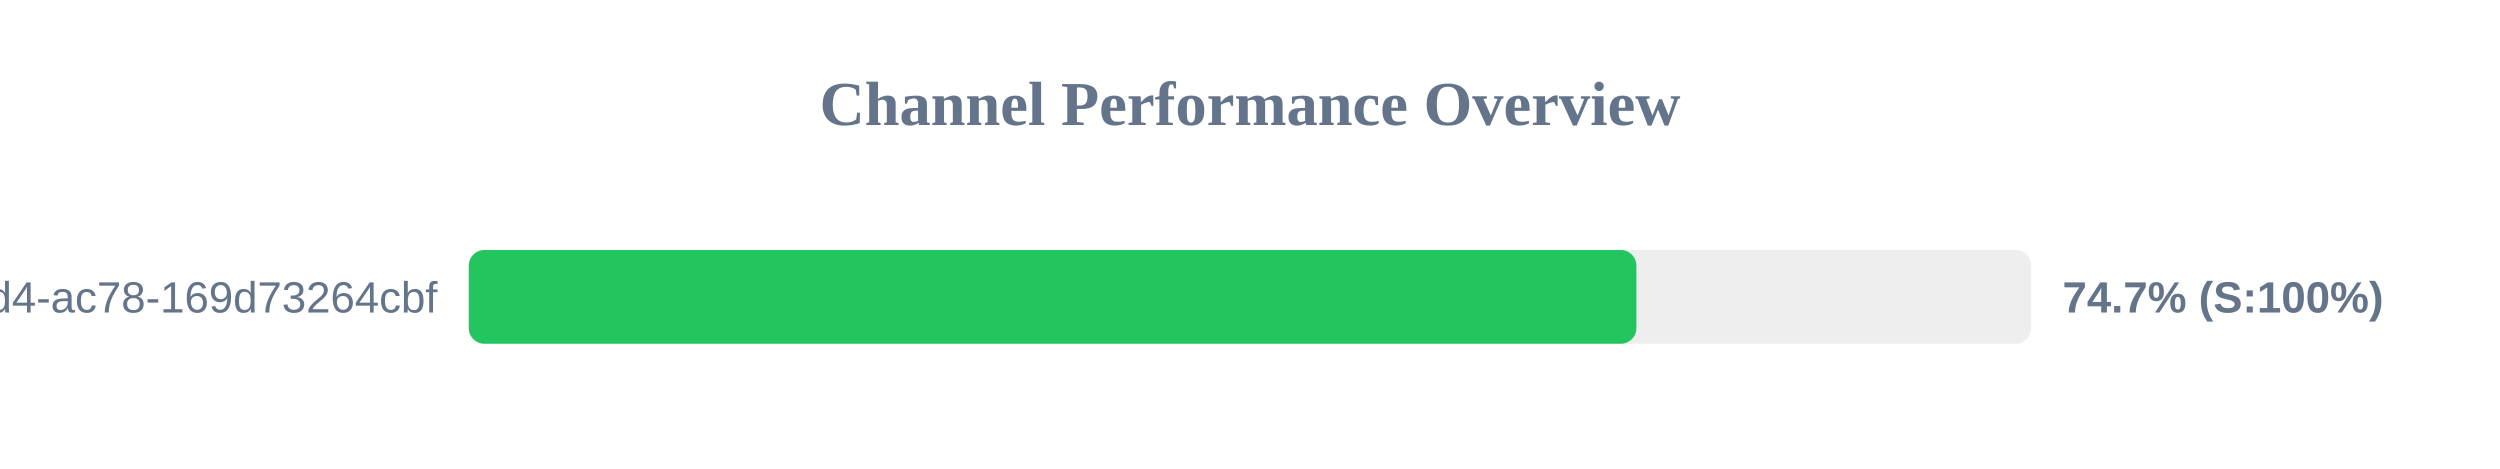
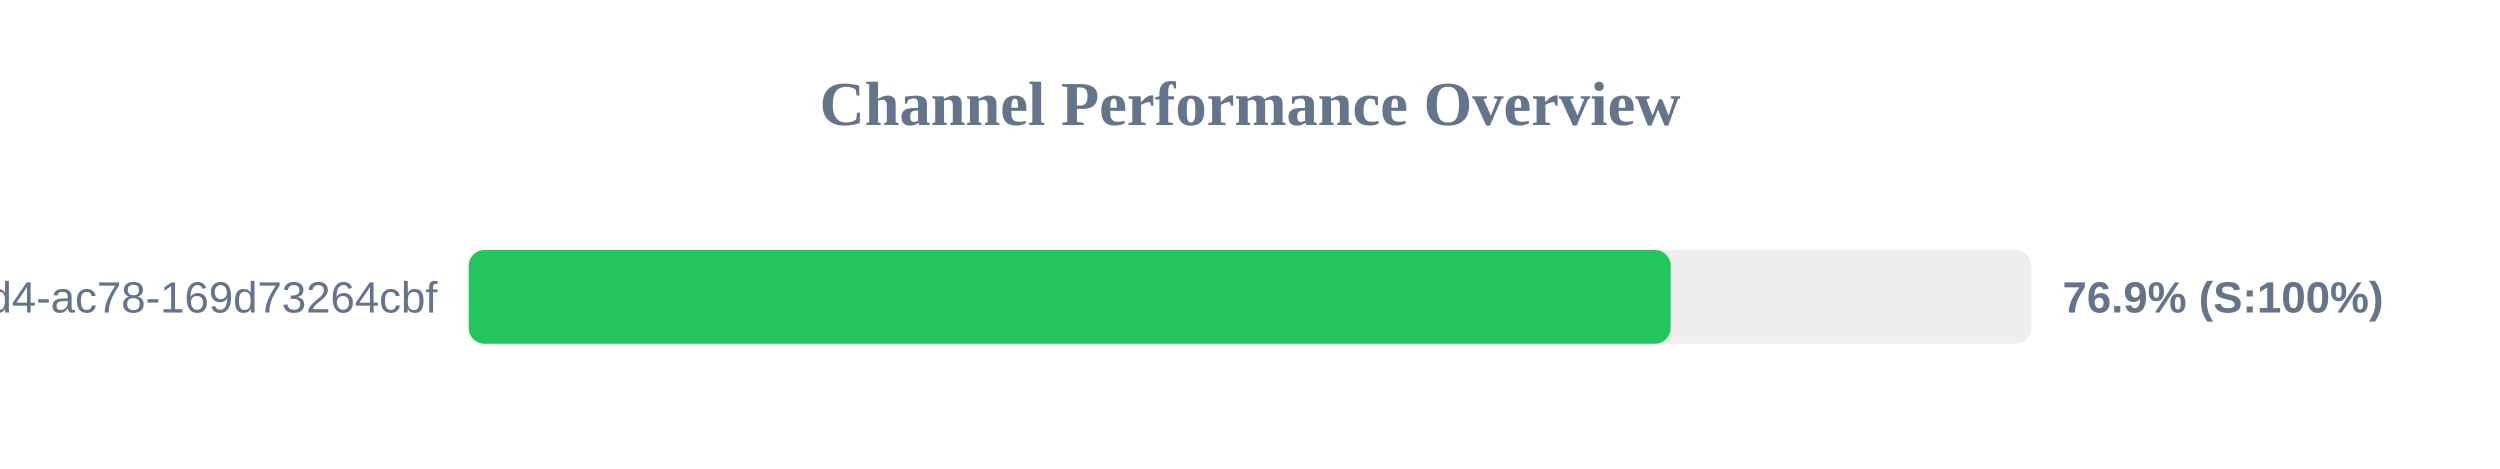
<svg xmlns="http://www.w3.org/2000/svg" width="800" height="150" version="1.1">
  <style>
        .row { font: 14px Arial; fill: #64748b; }
        .score { font: bold 14px Arial; fill: #64748b; }
    </style>
  <text x="400" y="40" text-anchor="middle" font-size="20px" font-weight="bold" fill="#64748b">Channel Performance Overview</text>
  <rect x="150" y="80" width="500" height="30" fill="#eee" rx="5" />
-   <rect x="150" y="80" width="373.65" height="30" fill="#22c55e" rx="5" />
+   <rect x="150" y="80" width="384.6" height="30" fill="#22c55e" rx="5" />
  <text x="140" y="100" text-anchor="end" class="row">?uuid=48c2c901-72e6-46d4-ac78-169d73264cbf</text>
-   <text x="660" y="100" text-anchor="start" class="score">74.7% (S:100%)</text>
+   <text x="660" y="100" text-anchor="start" class="score">76.9% (S:100%)</text>
</svg>
